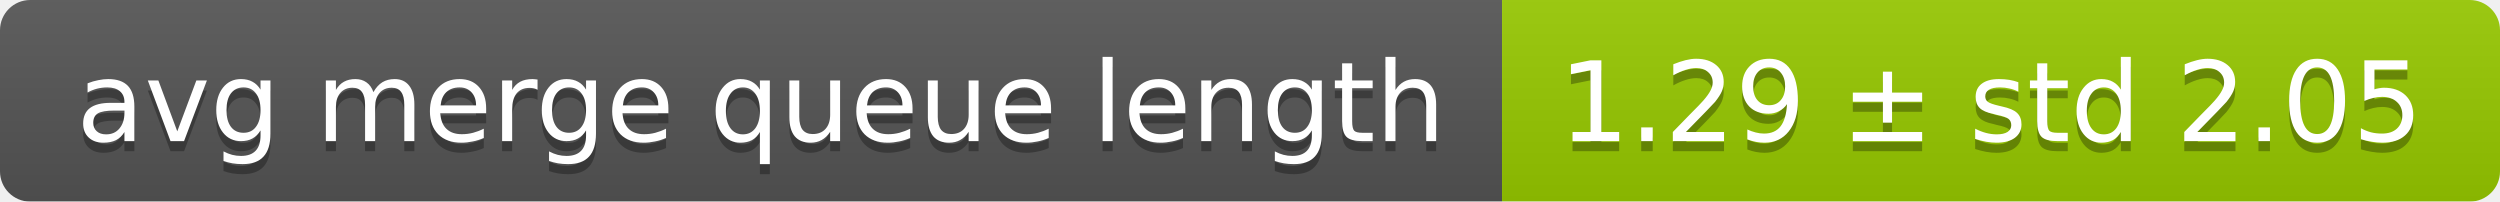
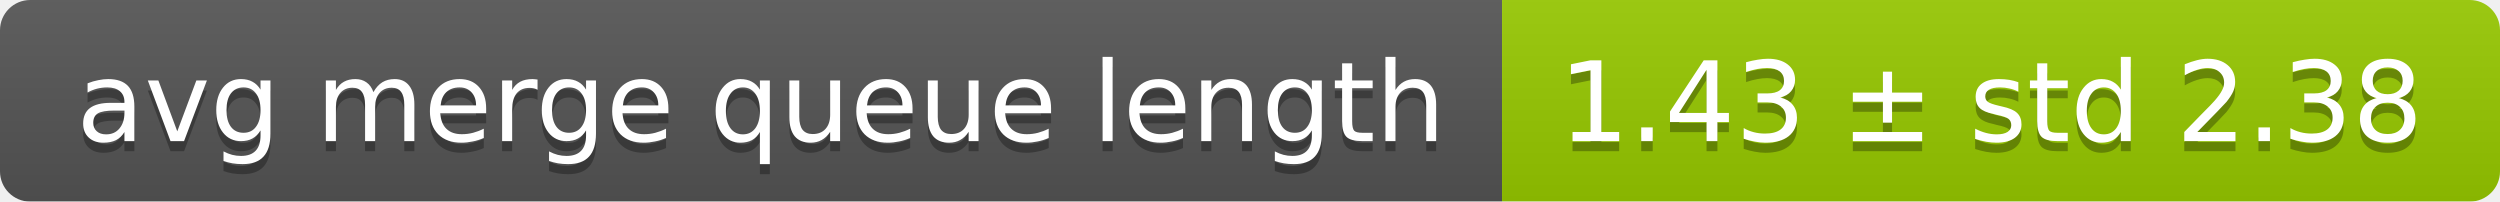
<svg xmlns="http://www.w3.org/2000/svg" width="248" height="20">
  <linearGradient id="smooth" x2="0" y2="100%">
    <stop offset="0" stop-color="#bbb" stop-opacity=".1" />
    <stop offset="1" stop-opacity=".1" />
  </linearGradient>
  <mask id="round">
    <rect width="248" height="20" rx="3" fill="#fff" />
  </mask>
  <g mask="url(#round)">
    <rect width="149" height="20" fill="#555" />
    <rect x="149" width="99" height="20" fill="#97ca00" />
    <rect width="248" height="20" fill="url(#smooth)" />
  </g>
  <g fill="#fff" text-anchor="middle" font-family="DejaVu Sans,Verdana,Geneva,sans-serif" font-size="11">
    <text x="75.5" y="15" fill="#010101" fill-opacity=".3">avg merge queue length</text>
    <text x="75.5" y="14">avg merge queue length</text>
-     <text x="197.5" y="15" fill="#010101" fill-opacity=".3">1.29 ± std 2.05</text>
-     <text x="197.5" y="14">1.29 ± std 2.05</text>
+     <text x="197.5" y="15" fill="#010101" fill-opacity=".3">1.43 ± std 2.38</text>
+     <text x="197.5" y="14">1.43 ± std 2.38</text>
  </g>
</svg>
